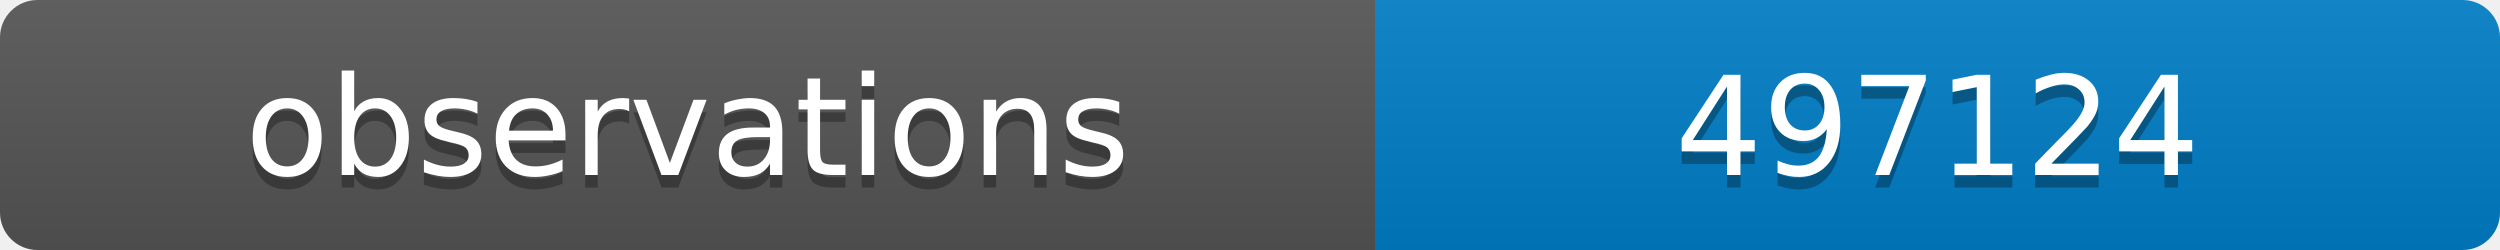
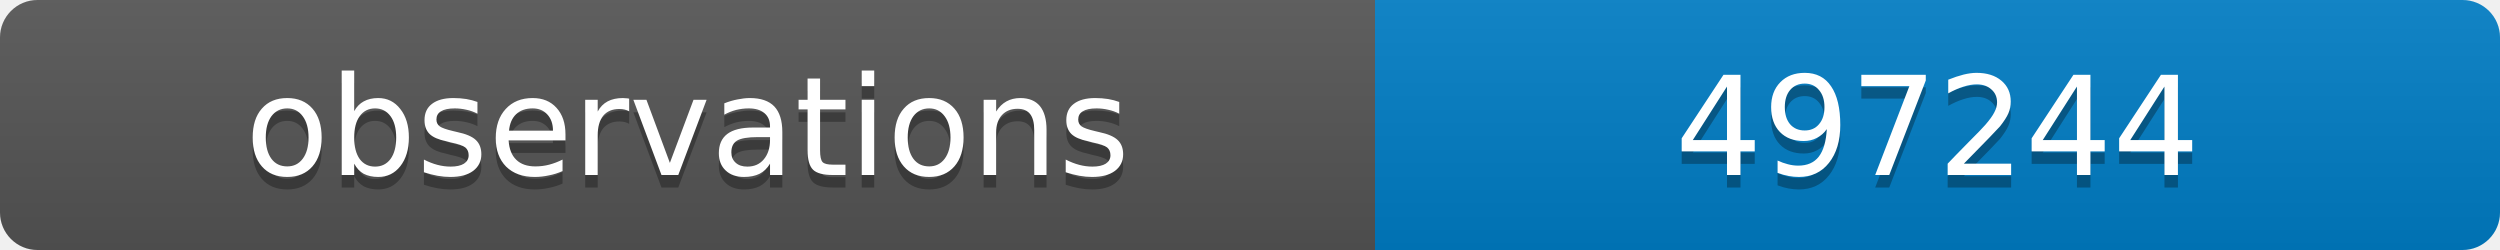
<svg xmlns="http://www.w3.org/2000/svg" width="200" height="20">
  <linearGradient id="b" x2="0" y2="100%">
    <stop offset="0" stop-color="#bbb" stop-opacity=".1" />
    <stop offset="1" stop-opacity=".1" />
  </linearGradient>
  <clipPath id="a">
    <rect width="200" height="20" rx="3" fill="#fff" />
  </clipPath>
  <g clip-path="url(#a)">
    <path fill="#555" d="M0 0h110v20H0z" />
    <path fill="#007ec6" d="M110 0h90v20H110z" />
    <path fill="url(#b)" d="M0 0h200v20H0z" />
  </g>
  <g fill="#fff" text-anchor="middle" font-family="DejaVu Sans,Verdana,Geneva,sans-serif" font-size="11">
    <text x="55" y="15" fill="#010101" fill-opacity=".3">observations</text>
    <text x="55" y="14">observations</text>
-     <text x="155" y="15" fill="#010101" fill-opacity=".3">497124</text>
-     <text x="155" y="14">497124</text>
+     <text x="155" y="15" fill="#010101" fill-opacity=".3">497244</text>
+     <text x="155" y="14">497244</text>
  </g>
</svg>
